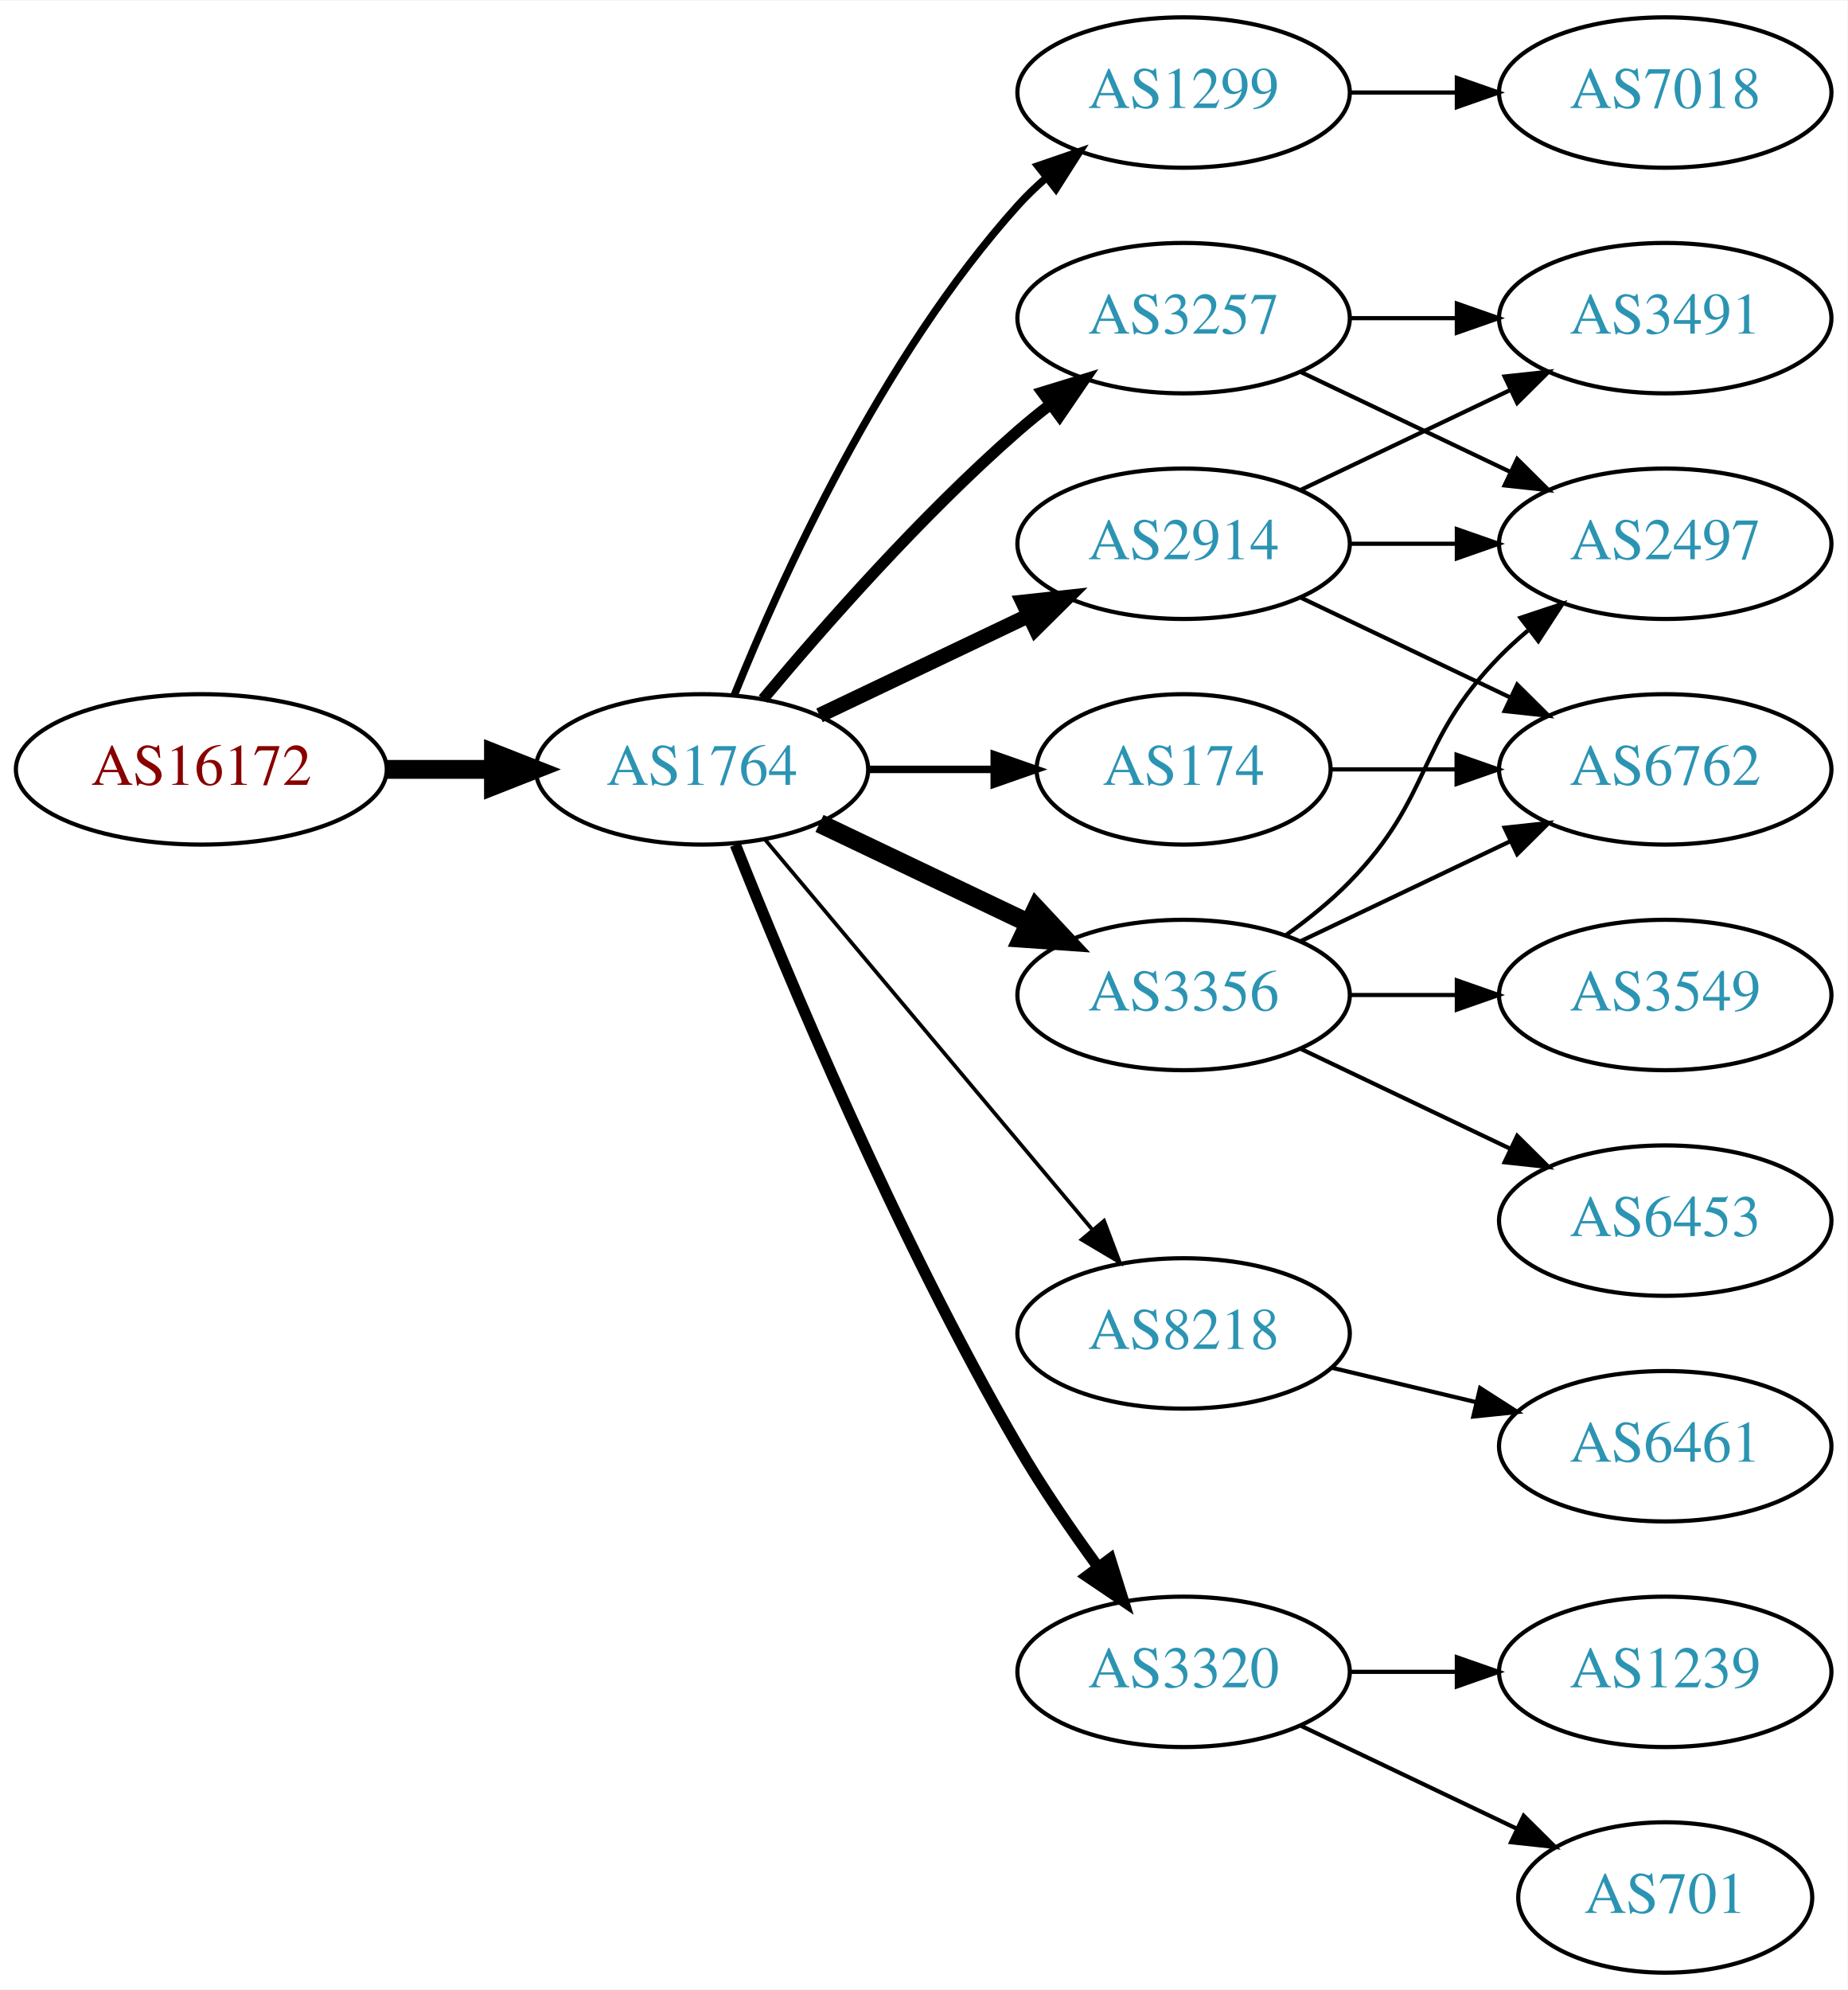
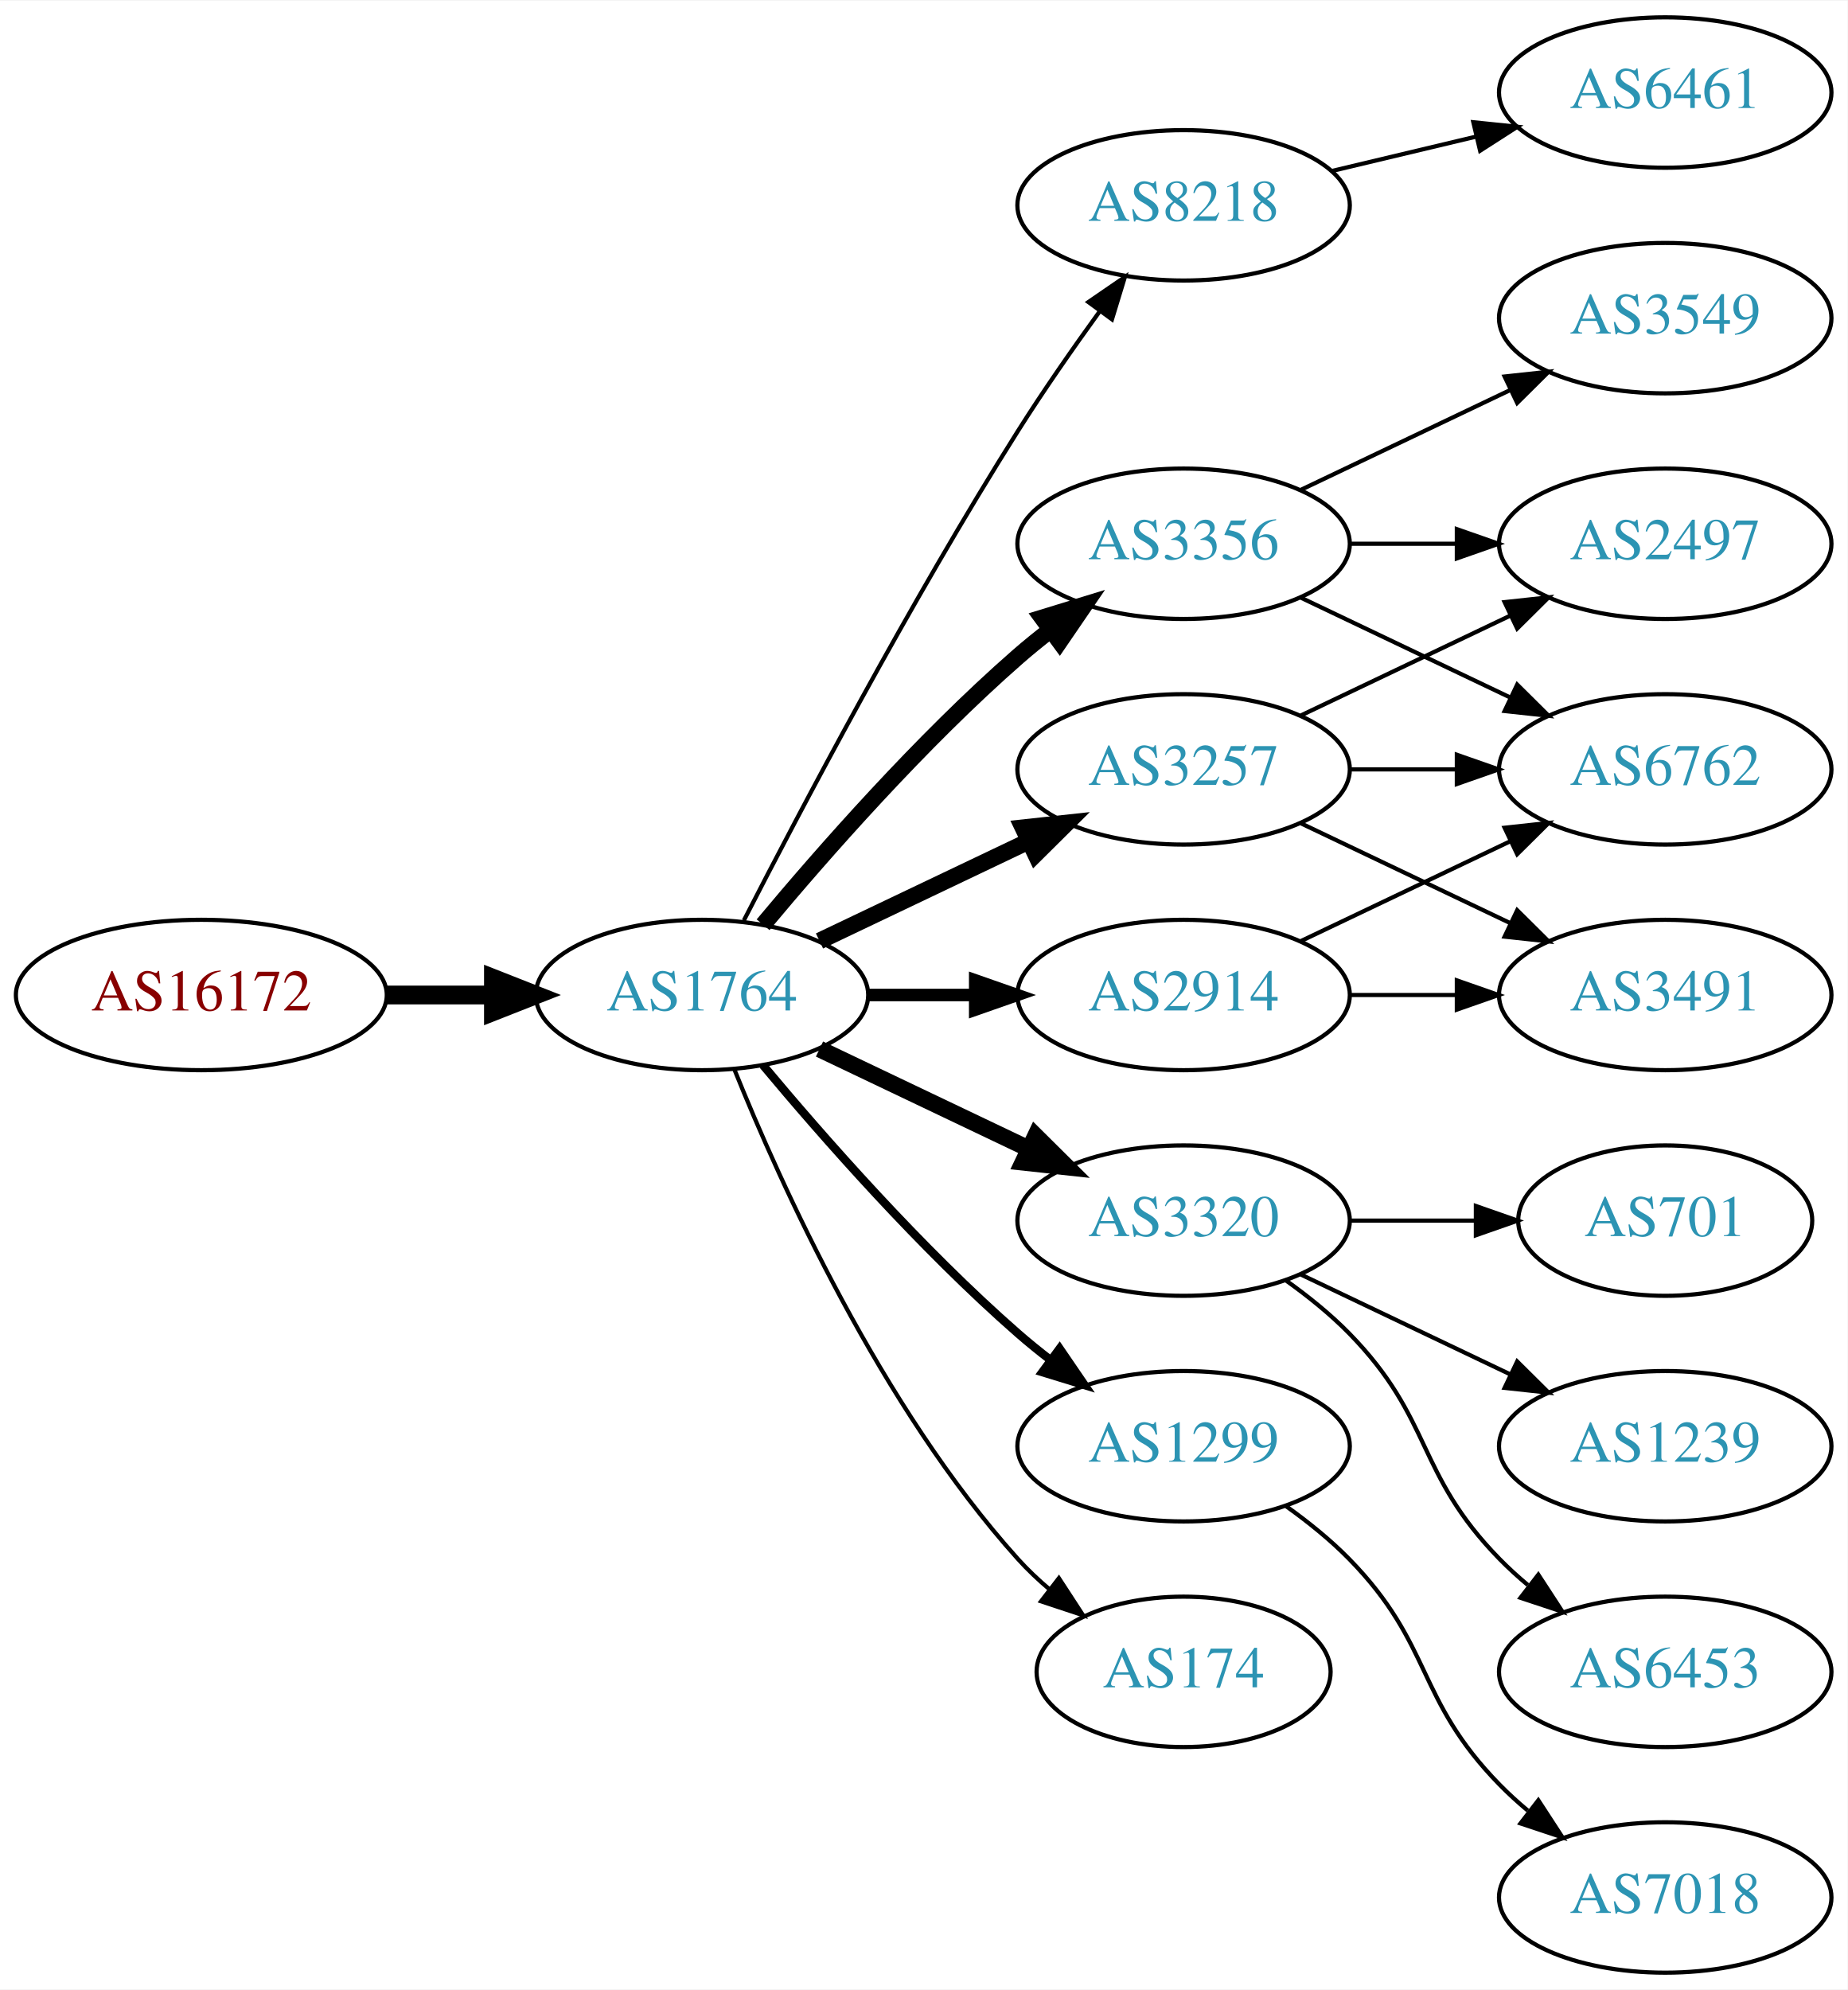
<svg xmlns="http://www.w3.org/2000/svg" xmlns:xlink="http://www.w3.org/1999/xlink" width="442pt" height="476pt" viewBox="0.00 0.00 442.27 476.00">
  <g id="graph0" class="graph" transform="scale(1 1) rotate(0) translate(4 472)">
    <polygon fill="white" stroke="none" points="-4,4 -4,-472 438.271,-472 438.271,4 -4,4" />
    <g id="node1" class="node">
      <g id="a_node1">
        <a xlink:href="/asn/16172" xlink:title="AS16172 ~ JET-ERP Betriebsgesellschaft mbH [AT]">
-           <ellipse fill="#ffffff" stroke="black" cx="44.196" cy="-288" rx="44.393" ry="18" />
-           <text text-anchor="middle" x="44.196" y="-284.3" font-family="Times,serif" font-size="14.00" fill="#880000">AS16172</text>
+           <ellipse fill="#ffffff" stroke="black" cx="44.196" cy="-234" rx="44.393" ry="18" />
+           <text text-anchor="middle" x="44.196" y="-230.3" font-family="Times,serif" font-size="14.00" fill="#880000">AS16172</text>
        </a>
      </g>
    </g>
    <g id="node2" class="node">
      <g id="a_node2">
        <a xlink:href="/asn/1764" xlink:title="AS1764 ~ NEXTLAYER-AS [AT]">
-           <ellipse fill="#ffffff" stroke="black" cx="164.039" cy="-288" rx="39.794" ry="18" />
-           <text text-anchor="middle" x="164.039" y="-284.3" font-family="Times,serif" font-size="14.00" fill="#2c94b3">AS1764</text>
+           <ellipse fill="#ffffff" stroke="black" cx="164.039" cy="-234" rx="39.794" ry="18" />
+           <text text-anchor="middle" x="164.039" y="-230.3" font-family="Times,serif" font-size="14.00" fill="#2c94b3">AS1764</text>
        </a>
      </g>
    </g>
    <g id="edge1" class="edge">
-       <path fill="none" stroke="black" stroke-width="4.5" d="M88.407,-288C96.72,-288 105.482,-288 113.965,-288" />
-       <polygon fill="black" stroke="black" stroke-width="4.5" points="114.123,-291.938 124.123,-288 114.123,-284.063 114.123,-291.938" />
+       <path fill="none" stroke="black" stroke-width="4.5" d="M88.407,-234C96.72,-234 105.482,-234 113.965,-234" />
+       <polygon fill="black" stroke="black" stroke-width="4.5" points="114.123,-237.938 124.123,-234 114.123,-230.063 114.123,-237.938" />
    </g>
    <g id="node3" class="node">
      <g id="a_node3">
-         <a xlink:href="/asn/1299" xlink:title="AS1299 ~ Telia Carrier [EU]">
-           <ellipse fill="#ffffff" stroke="black" cx="279.332" cy="-450" rx="39.794" ry="18" />
-           <text text-anchor="middle" x="279.332" y="-446.3" font-family="Times,serif" font-size="14.00" fill="#2c94b3">AS1299</text>
+         <a xlink:href="/asn/8218" xlink:title="AS8218 ~ legacy Neotelecoms [FR]">
+           <ellipse fill="#ffffff" stroke="black" cx="279.332" cy="-423" rx="39.794" ry="18" />
+           <text text-anchor="middle" x="279.332" y="-419.3" font-family="Times,serif" font-size="14.00" fill="#2c94b3">AS8218</text>
        </a>
      </g>
    </g>
    <g id="edge2" class="edge">
-       <path fill="none" stroke="black" stroke-width="1.8" d="M171.786,-305.787C182.837,-333.243 206.891,-386.578 239.685,-423 241.688,-425.224 243.906,-427.363 246.239,-429.397" />
-       <polygon fill="black" stroke="black" stroke-width="1.8" points="244.437,-432.433 254.458,-435.873 248.769,-426.935 244.437,-432.433" />
+       <path fill="none" stroke="black" d="M174.065,-251.852C187.501,-278.055 213.95,-328.237 239.685,-369 245.748,-378.604 252.868,-388.813 259.333,-397.739" />
+       <polygon fill="black" stroke="black" points="256.54,-399.848 265.276,-405.843 262.185,-395.709 256.54,-399.848" />
    </g>
    <g id="node4" class="node">
      <g id="a_node4">
        <a xlink:href="/asn/3257" xlink:title="AS3257 ~ GTT [DE]">
-           <ellipse fill="#ffffff" stroke="black" cx="279.332" cy="-396" rx="39.794" ry="18" />
-           <text text-anchor="middle" x="279.332" y="-392.3" font-family="Times,serif" font-size="14.00" fill="#2c94b3">AS3257</text>
+           <ellipse fill="#ffffff" stroke="black" cx="279.332" cy="-288" rx="39.794" ry="18" />
+           <text text-anchor="middle" x="279.332" y="-284.3" font-family="Times,serif" font-size="14.00" fill="#2c94b3">AS3257</text>
        </a>
      </g>
    </g>
    <g id="edge3" class="edge">
-       <path fill="none" stroke="black" stroke-width="2.7" d="M178.669,-304.817C192.951,-321.929 216.498,-348.745 239.685,-369 242.151,-371.154 244.789,-373.294 247.487,-375.372" />
-       <polygon fill="black" stroke="black" stroke-width="2.7" points="245.512,-378.264 255.641,-381.37 249.66,-372.625 245.512,-378.264" />
+       <path fill="none" stroke="black" stroke-width="4" d="M192.175,-246.934C207.169,-254.081 225.99,-263.052 242.213,-270.785" />
+       <polygon fill="black" stroke="black" stroke-width="4" points="240.884,-274.028 251.417,-275.171 243.895,-267.709 240.884,-274.028" />
    </g>
    <g id="node5" class="node">
      <g id="a_node5">
-         <a xlink:href="/asn/8218" xlink:title="AS8218 ~ legacy Neotelecoms [FR]">
-           <ellipse fill="#ffffff" stroke="black" cx="279.332" cy="-153" rx="39.794" ry="18" />
-           <text text-anchor="middle" x="279.332" y="-149.3" font-family="Times,serif" font-size="14.00" fill="#2c94b3">AS8218</text>
+         <a xlink:href="/asn/2914" xlink:title="AS2914 ~ NTT America, Inc. [US]">
+           <ellipse fill="#ffffff" stroke="black" cx="279.332" cy="-234" rx="39.794" ry="18" />
+           <text text-anchor="middle" x="279.332" y="-230.3" font-family="Times,serif" font-size="14.00" fill="#2c94b3">AS2914</text>
        </a>
      </g>
    </g>
    <g id="edge4" class="edge">
-       <path fill="none" stroke="black" stroke-width="0.9" d="M179.158,-271.175C198.833,-247.731 234.637,-205.066 257.415,-177.924" />
-       <polygon fill="black" stroke="black" stroke-width="0.9" points="260.287,-179.947 264.034,-170.037 254.925,-175.447 260.287,-179.947" />
+       <path fill="none" stroke="black" stroke-width="3" d="M203.711,-234C211.914,-234 220.678,-234 229.21,-234" />
+       <polygon fill="black" stroke="black" stroke-width="3" points="229.449,-237.5 239.449,-234 229.449,-230.5 229.449,-237.5" />
    </g>
    <g id="node6" class="node">
      <g id="a_node6">
        <a xlink:href="/asn/3320" xlink:title="AS3320 ~ DTAG [DE]">
-           <ellipse fill="#ffffff" stroke="black" cx="279.332" cy="-72" rx="39.794" ry="18" />
-           <text text-anchor="middle" x="279.332" y="-68.3" font-family="Times,serif" font-size="14.00" fill="#2c94b3">AS3320</text>
+           <ellipse fill="#ffffff" stroke="black" cx="279.332" cy="-180" rx="39.794" ry="18" />
+           <text text-anchor="middle" x="279.332" y="-176.3" font-family="Times,serif" font-size="14.00" fill="#2c94b3">AS3320</text>
        </a>
      </g>
    </g>
    <g id="edge5" class="edge">
-       <path fill="none" stroke="black" stroke-width="2.7" d="M172.042,-269.949C184.169,-239.43 210.587,-176.067 239.685,-126 245.392,-116.181 252.43,-105.922 258.929,-97.016" />
-       <polygon fill="black" stroke="black" stroke-width="2.7" points="261.77,-99.061 264.934,-88.95 256.155,-94.881 261.77,-99.061" />
+       <path fill="none" stroke="black" stroke-width="4" d="M192.175,-221.066C207.169,-213.919 225.99,-204.948 242.213,-197.215" />
+       <polygon fill="black" stroke="black" stroke-width="4" points="243.895,-200.291 251.417,-192.829 240.884,-193.972 243.895,-200.291" />
    </g>
    <g id="node7" class="node">
      <g id="a_node7">
-         <a xlink:href="/asn/3356" xlink:title="AS3356 ~ Level 3 Parent, LLC [US]">
-           <ellipse fill="#ffffff" stroke="black" cx="279.332" cy="-234" rx="39.794" ry="18" />
-           <text text-anchor="middle" x="279.332" y="-230.3" font-family="Times,serif" font-size="14.00" fill="#2c94b3">AS3356</text>
+         <a xlink:href="/asn/1299" xlink:title="AS1299 ~ Telia Carrier [EU]">
+           <ellipse fill="#ffffff" stroke="black" cx="279.332" cy="-126" rx="39.794" ry="18" />
+           <text text-anchor="middle" x="279.332" y="-122.3" font-family="Times,serif" font-size="14.00" fill="#2c94b3">AS1299</text>
        </a>
      </g>
    </g>
    <g id="edge6" class="edge">
-       <path fill="none" stroke="black" stroke-width="4.5" d="M192.175,-275.066C207.169,-267.919 225.99,-258.948 242.213,-251.215" />
-       <polygon fill="black" stroke="black" stroke-width="4.5" points="244.084,-254.686 251.417,-246.829 240.695,-247.577 244.084,-254.686" />
+       <path fill="none" stroke="black" stroke-width="2" d="M178.669,-217.183C192.951,-200.071 216.498,-173.255 239.685,-153 242.151,-150.846 244.789,-148.706 247.487,-146.628" />
+       <polygon fill="black" stroke="black" stroke-width="2" points="249.66,-149.375 255.641,-140.63 245.512,-143.736 249.66,-149.375" />
    </g>
    <g id="node8" class="node">
      <g id="a_node8">
-         <a xlink:href="/asn/2914" xlink:title="AS2914 ~ NTT America, Inc. [US]">
-           <ellipse fill="#ffffff" stroke="black" cx="279.332" cy="-342" rx="39.794" ry="18" />
-           <text text-anchor="middle" x="279.332" y="-338.3" font-family="Times,serif" font-size="14.00" fill="#2c94b3">AS2914</text>
+         <a xlink:href="/asn/174" xlink:title="AS174 ~ Cogent Communications [US]">
+           <ellipse fill="#ffffff" stroke="black" cx="279.332" cy="-72" rx="35.194" ry="18" />
+           <text text-anchor="middle" x="279.332" y="-68.3" font-family="Times,serif" font-size="14.00" fill="#2c94b3">AS174</text>
        </a>
      </g>
    </g>
    <g id="edge7" class="edge">
-       <path fill="none" stroke="black" stroke-width="3.6" d="M192.175,-300.934C207.169,-308.081 225.99,-317.052 242.213,-324.785" />
-       <polygon fill="black" stroke="black" stroke-width="3.6" points="240.884,-328.028 251.417,-329.171 243.895,-321.709 240.884,-328.028" />
+       <path fill="none" stroke="black" d="M171.786,-216.213C182.837,-188.757 206.891,-135.422 239.685,-99 242.001,-96.428 244.606,-93.969 247.341,-91.657" />
+       <polygon fill="black" stroke="black" points="249.479,-94.428 255.264,-85.552 245.207,-88.883 249.479,-94.428" />
    </g>
    <g id="node9" class="node">
      <g id="a_node9">
-         <a xlink:href="/asn/174" xlink:title="AS174 ~ Cogent Communications [US]">
-           <ellipse fill="#ffffff" stroke="black" cx="279.332" cy="-288" rx="35.194" ry="18" />
-           <text text-anchor="middle" x="279.332" y="-284.3" font-family="Times,serif" font-size="14.00" fill="#2c94b3">AS174</text>
+         <a xlink:href="/asn/3356" xlink:title="AS3356 ~ Level 3 Parent, LLC [US]">
+           <ellipse fill="#ffffff" stroke="black" cx="279.332" cy="-342" rx="39.794" ry="18" />
+           <text text-anchor="middle" x="279.332" y="-338.3" font-family="Times,serif" font-size="14.00" fill="#2c94b3">AS3356</text>
        </a>
      </g>
    </g>
    <g id="edge8" class="edge">
-       <path fill="none" stroke="black" stroke-width="1.8" d="M203.711,-288C213.416,-288 223.907,-288 233.87,-288" />
-       <polygon fill="black" stroke="black" stroke-width="1.8" points="234.006,-291.5 244.006,-288 234.006,-284.5 234.006,-291.5" />
-     </g>
-     <g id="node18" class="node">
-       <g id="a_node18">
-         <a xlink:href="/asn/7018" xlink:title="AS7018 ~ AT&amp;T Services, Inc. [US]">
+       <path fill="none" stroke="black" stroke-width="4" d="M178.669,-250.817C192.951,-267.929 216.498,-294.745 239.685,-315 242.151,-317.154 244.789,-319.294 247.487,-321.372" />
+       <polygon fill="black" stroke="black" stroke-width="4" points="245.512,-324.264 255.641,-327.37 249.66,-318.625 245.512,-324.264" />
+     </g>
+     <g id="node10" class="node">
+       <g id="a_node10">
+         <a xlink:href="/asn/6461" xlink:title="AS6461 ~ Zayo Bandwidth [US]">
          <ellipse fill="#ffffff" stroke="black" cx="394.625" cy="-450" rx="39.794" ry="18" />
-           <text text-anchor="middle" x="394.625" y="-446.3" font-family="Times,serif" font-size="14.00" fill="#2c94b3">AS7018</text>
-         </a>
-       </g>
-     </g>
-     <g id="edge21" class="edge">
-       <path fill="none" stroke="black" d="M319.004,-450C327.207,-450 335.971,-450 344.503,-450" />
-       <polygon fill="black" stroke="black" points="344.742,-453.5 354.742,-450 344.742,-446.5 344.742,-453.5" />
-     </g>
-     <g id="node13" class="node">
-       <g id="a_node13">
+           <text text-anchor="middle" x="394.625" y="-446.3" font-family="Times,serif" font-size="14.00" fill="#2c94b3">AS6461</text>
+         </a>
+       </g>
+     </g>
+     <g id="edge9" class="edge">
+       <path fill="none" stroke="black" d="M314.939,-431.248C325.81,-433.838 337.964,-436.735 349.407,-439.462" />
+       <polygon fill="black" stroke="black" points="348.69,-442.889 359.229,-441.803 350.313,-436.08 348.69,-442.889" />
+     </g>
+     <g id="node11" class="node">
+       <g id="a_node11">
        <a xlink:href="/asn/2497" xlink:title="AS2497 ~ Internet Initiative Japan Inc. [JP]">
          <ellipse fill="#ffffff" stroke="black" cx="394.625" cy="-342" rx="39.794" ry="18" />
          <text text-anchor="middle" x="394.625" y="-338.3" font-family="Times,serif" font-size="14.00" fill="#2c94b3">AS2497</text>
        </a>
      </g>
    </g>
-     <g id="edge12" class="edge">
-       <path fill="none" stroke="black" d="M307.468,-383.066C322.462,-375.919 341.283,-366.948 357.506,-359.215" />
-       <polygon fill="black" stroke="black" points="359.188,-362.291 366.71,-354.829 356.177,-355.972 359.188,-362.291" />
-     </g>
-     <g id="node14" class="node">
-       <g id="a_node14">
-         <a xlink:href="/asn/3491" xlink:title="AS3491 ~ PCCW Global, Inc. [US]">
-           <ellipse fill="#ffffff" stroke="black" cx="394.625" cy="-396" rx="39.794" ry="18" />
-           <text text-anchor="middle" x="394.625" y="-392.3" font-family="Times,serif" font-size="14.00" fill="#2c94b3">AS3491</text>
-         </a>
-       </g>
-     </g>
-     <g id="edge13" class="edge">
-       <path fill="none" stroke="black" d="M319.004,-396C327.207,-396 335.971,-396 344.503,-396" />
-       <polygon fill="black" stroke="black" points="344.742,-399.5 354.742,-396 344.742,-392.5 344.742,-399.5" />
-     </g>
-     <g id="node10" class="node">
-       <g id="a_node10">
-         <a xlink:href="/asn/6461" xlink:title="AS6461 ~ Zayo Bandwidth [US]">
-           <ellipse fill="#ffffff" stroke="black" cx="394.625" cy="-126" rx="39.794" ry="18" />
-           <text text-anchor="middle" x="394.625" y="-122.3" font-family="Times,serif" font-size="14.00" fill="#2c94b3">AS6461</text>
-         </a>
-       </g>
-     </g>
-     <g id="edge9" class="edge">
-       <path fill="none" stroke="black" d="M314.939,-144.752C325.81,-142.162 337.964,-139.265 349.407,-136.538" />
-       <polygon fill="black" stroke="black" points="350.313,-139.92 359.229,-134.197 348.69,-133.111 350.313,-139.92" />
-     </g>
-     <g id="node11" class="node">
-       <g id="a_node11">
-         <a xlink:href="/asn/701" xlink:title="AS701 ~ UUNET [US]">
-           <ellipse fill="#ffffff" stroke="black" cx="394.625" cy="-18" rx="35.194" ry="18" />
-           <text text-anchor="middle" x="394.625" y="-14.3" font-family="Times,serif" font-size="14.00" fill="#2c94b3">AS701</text>
-         </a>
-       </g>
-     </g>
    <g id="edge10" class="edge">
-       <path fill="none" stroke="black" d="M307.468,-59.066C322.9,-51.71 342.385,-42.423 358.92,-34.541" />
-       <polygon fill="black" stroke="black" points="360.741,-37.551 368.262,-30.089 357.729,-31.232 360.741,-37.551" />
+       <path fill="none" stroke="black" d="M307.468,-300.934C322.462,-308.081 341.283,-317.052 357.506,-324.785" />
+       <polygon fill="black" stroke="black" points="356.177,-328.028 366.71,-329.171 359.188,-321.709 356.177,-328.028" />
    </g>
    <g id="node12" class="node">
      <g id="a_node12">
-         <a xlink:href="/asn/1239" xlink:title="AS1239 ~ Sprint [US]">
-           <ellipse fill="#ffffff" stroke="black" cx="394.625" cy="-72" rx="39.794" ry="18" />
-           <text text-anchor="middle" x="394.625" y="-68.3" font-family="Times,serif" font-size="14.00" fill="#2c94b3">AS1239</text>
-         </a>
-       </g>
-     </g>
-     <g id="edge11" class="edge">
-       <path fill="none" stroke="black" d="M319.004,-72C327.207,-72 335.971,-72 344.503,-72" />
-       <polygon fill="black" stroke="black" points="344.742,-75.5 354.742,-72 344.742,-68.5 344.742,-75.5" />
-     </g>
-     <g id="edge17" class="edge">
-       <path fill="none" stroke="black" d="M303.926,-248.389C309.182,-252.148 314.513,-256.437 318.978,-261 339.151,-281.617 334.806,-294.383 354.978,-315 357.071,-317.139 359.354,-319.218 361.731,-321.21" />
-       <polygon fill="black" stroke="black" points="359.974,-324.275 370.031,-327.611 364.249,-318.732 359.974,-324.275" />
-     </g>
-     <g id="node15" class="node">
-       <g id="a_node15">
        <a xlink:href="/asn/6762" xlink:title="AS6762 ~ TELECOM ITALIA SPARKLE S.p.A. [IT]">
          <ellipse fill="#ffffff" stroke="black" cx="394.625" cy="-288" rx="39.794" ry="18" />
          <text text-anchor="middle" x="394.625" y="-284.3" font-family="Times,serif" font-size="14.00" fill="#2c94b3">AS6762</text>
        </a>
      </g>
    </g>
-     <g id="edge14" class="edge">
+     <g id="edge11" class="edge">
+       <path fill="none" stroke="black" d="M319.004,-288C327.207,-288 335.971,-288 344.503,-288" />
+       <polygon fill="black" stroke="black" points="344.742,-291.5 354.742,-288 344.742,-284.5 344.742,-291.5" />
+     </g>
+     <g id="node13" class="node">
+       <g id="a_node13">
+         <a xlink:href="/asn/3491" xlink:title="AS3491 ~ PCCW Global, Inc. [US]">
+           <ellipse fill="#ffffff" stroke="black" cx="394.625" cy="-234" rx="39.794" ry="18" />
+           <text text-anchor="middle" x="394.625" y="-230.3" font-family="Times,serif" font-size="14.00" fill="#2c94b3">AS3491</text>
+         </a>
+       </g>
+     </g>
+     <g id="edge12" class="edge">
+       <path fill="none" stroke="black" d="M307.468,-275.066C322.462,-267.919 341.283,-258.948 357.506,-251.215" />
+       <polygon fill="black" stroke="black" points="359.188,-254.291 366.71,-246.829 356.177,-247.972 359.188,-254.291" />
+     </g>
+     <g id="edge13" class="edge">
      <path fill="none" stroke="black" d="M307.468,-246.934C322.462,-254.081 341.283,-263.052 357.506,-270.785" />
      <polygon fill="black" stroke="black" points="356.177,-274.028 366.71,-275.171 359.188,-267.709 356.177,-274.028" />
+     </g>
+     <g id="edge14" class="edge">
+       <path fill="none" stroke="black" d="M319.004,-234C327.207,-234 335.971,-234 344.503,-234" />
+       <polygon fill="black" stroke="black" points="344.742,-237.5 354.742,-234 344.742,-230.5 344.742,-237.5" />
+     </g>
+     <g id="node14" class="node">
+       <g id="a_node14">
+         <a xlink:href="/asn/701" xlink:title="AS701 ~ UUNET [US]">
+           <ellipse fill="#ffffff" stroke="black" cx="394.625" cy="-180" rx="35.194" ry="18" />
+           <text text-anchor="middle" x="394.625" y="-176.3" font-family="Times,serif" font-size="14.00" fill="#2c94b3">AS701</text>
+         </a>
+       </g>
+     </g>
+     <g id="edge15" class="edge">
+       <path fill="none" stroke="black" d="M319.004,-180C328.709,-180 339.2,-180 349.163,-180" />
+       <polygon fill="black" stroke="black" points="349.299,-183.5 359.299,-180 349.299,-176.5 349.299,-183.5" />
+     </g>
+     <g id="node15" class="node">
+       <g id="a_node15">
+         <a xlink:href="/asn/1239" xlink:title="AS1239 ~ Sprint [US]">
+           <ellipse fill="#ffffff" stroke="black" cx="394.625" cy="-126" rx="39.794" ry="18" />
+           <text text-anchor="middle" x="394.625" y="-122.3" font-family="Times,serif" font-size="14.00" fill="#2c94b3">AS1239</text>
+         </a>
+       </g>
+     </g>
+     <g id="edge16" class="edge">
+       <path fill="none" stroke="black" d="M307.468,-167.066C322.462,-159.919 341.283,-150.948 357.506,-143.215" />
+       <polygon fill="black" stroke="black" points="359.188,-146.291 366.71,-138.829 356.177,-139.972 359.188,-146.291" />
    </g>
    <g id="node16" class="node">
      <g id="a_node16">
        <a xlink:href="/asn/6453" xlink:title="AS6453 ~ TATA COMMUNICATIONS (AMERICA) INC [US]">
-           <ellipse fill="#ffffff" stroke="black" cx="394.625" cy="-180" rx="39.794" ry="18" />
-           <text text-anchor="middle" x="394.625" y="-176.3" font-family="Times,serif" font-size="14.00" fill="#2c94b3">AS6453</text>
-         </a>
-       </g>
-     </g>
-     <g id="edge15" class="edge">
-       <path fill="none" stroke="black" d="M307.468,-221.066C322.462,-213.919 341.283,-204.948 357.506,-197.215" />
-       <polygon fill="black" stroke="black" points="359.188,-200.291 366.71,-192.829 356.177,-193.972 359.188,-200.291" />
+           <ellipse fill="#ffffff" stroke="black" cx="394.625" cy="-72" rx="39.794" ry="18" />
+           <text text-anchor="middle" x="394.625" y="-68.3" font-family="Times,serif" font-size="14.00" fill="#2c94b3">AS6453</text>
+         </a>
+       </g>
+     </g>
+     <g id="edge17" class="edge">
+       <path fill="none" stroke="black" d="M303.926,-165.611C309.182,-161.852 314.513,-157.563 318.978,-153 339.151,-132.383 334.806,-119.617 354.978,-99 357.071,-96.861 359.354,-94.782 361.731,-92.79" />
+       <polygon fill="black" stroke="black" points="364.249,-95.268 370.031,-86.389 359.974,-89.725 364.249,-95.268" />
    </g>
    <g id="node17" class="node">
      <g id="a_node17">
-         <a xlink:href="/asn/3549" xlink:title="AS3549 ~ Level 3 Parent, LLC [US]">
-           <ellipse fill="#ffffff" stroke="black" cx="394.625" cy="-234" rx="39.794" ry="18" />
-           <text text-anchor="middle" x="394.625" y="-230.3" font-family="Times,serif" font-size="14.00" fill="#2c94b3">AS3549</text>
-         </a>
-       </g>
-     </g>
-     <g id="edge16" class="edge">
-       <path fill="none" stroke="black" d="M319.004,-234C327.207,-234 335.971,-234 344.503,-234" />
-       <polygon fill="black" stroke="black" points="344.742,-237.5 354.742,-234 344.742,-230.5 344.742,-237.5" />
-     </g>
-     <g id="edge20" class="edge">
+         <a xlink:href="/asn/7018" xlink:title="AS7018 ~ AT&amp;T Services, Inc. [US]">
+           <ellipse fill="#ffffff" stroke="black" cx="394.625" cy="-18" rx="39.794" ry="18" />
+           <text text-anchor="middle" x="394.625" y="-14.3" font-family="Times,serif" font-size="14.00" fill="#2c94b3">AS7018</text>
+         </a>
+       </g>
+     </g>
+     <g id="edge18" class="edge">
+       <path fill="none" stroke="black" d="M303.926,-111.611C309.182,-107.852 314.513,-103.563 318.978,-99 339.151,-78.383 334.806,-65.617 354.978,-45 357.071,-42.861 359.354,-40.782 361.731,-38.79" />
+       <polygon fill="black" stroke="black" points="364.249,-41.268 370.031,-32.389 359.974,-35.725 364.249,-41.268" />
+     </g>
+     <g id="edge19" class="edge">
      <path fill="none" stroke="black" d="M319.004,-342C327.207,-342 335.971,-342 344.503,-342" />
      <polygon fill="black" stroke="black" points="344.742,-345.5 354.742,-342 344.742,-338.5 344.742,-345.5" />
    </g>
-     <g id="edge19" class="edge">
+     <g id="edge20" class="edge">
+       <path fill="none" stroke="black" d="M307.468,-329.066C322.462,-321.919 341.283,-312.948 357.506,-305.215" />
+       <polygon fill="black" stroke="black" points="359.188,-308.291 366.71,-300.829 356.177,-301.972 359.188,-308.291" />
+     </g>
+     <g id="node18" class="node">
+       <g id="a_node18">
+         <a xlink:href="/asn/3549" xlink:title="AS3549 ~ Level 3 Parent, LLC [US]">
+           <ellipse fill="#ffffff" stroke="black" cx="394.625" cy="-396" rx="39.794" ry="18" />
+           <text text-anchor="middle" x="394.625" y="-392.3" font-family="Times,serif" font-size="14.00" fill="#2c94b3">AS3549</text>
+         </a>
+       </g>
+     </g>
+     <g id="edge21" class="edge">
      <path fill="none" stroke="black" d="M307.468,-354.934C322.462,-362.081 341.283,-371.052 357.506,-378.785" />
      <polygon fill="black" stroke="black" points="356.177,-382.028 366.71,-383.171 359.188,-375.709 356.177,-382.028" />
    </g>
-     <g id="edge18" class="edge">
-       <path fill="none" stroke="black" d="M307.468,-329.066C322.462,-321.919 341.283,-312.948 357.506,-305.215" />
-       <polygon fill="black" stroke="black" points="359.188,-308.291 366.71,-300.829 356.177,-301.972 359.188,-308.291" />
-     </g>
-     <g id="edge22" class="edge">
-       <path fill="none" stroke="black" d="M314.631,-288C324.008,-288 334.358,-288 344.393,-288" />
-       <polygon fill="black" stroke="black" points="344.681,-291.5 354.681,-288 344.681,-284.5 344.681,-291.5" />
-     </g>
  </g>
</svg>
